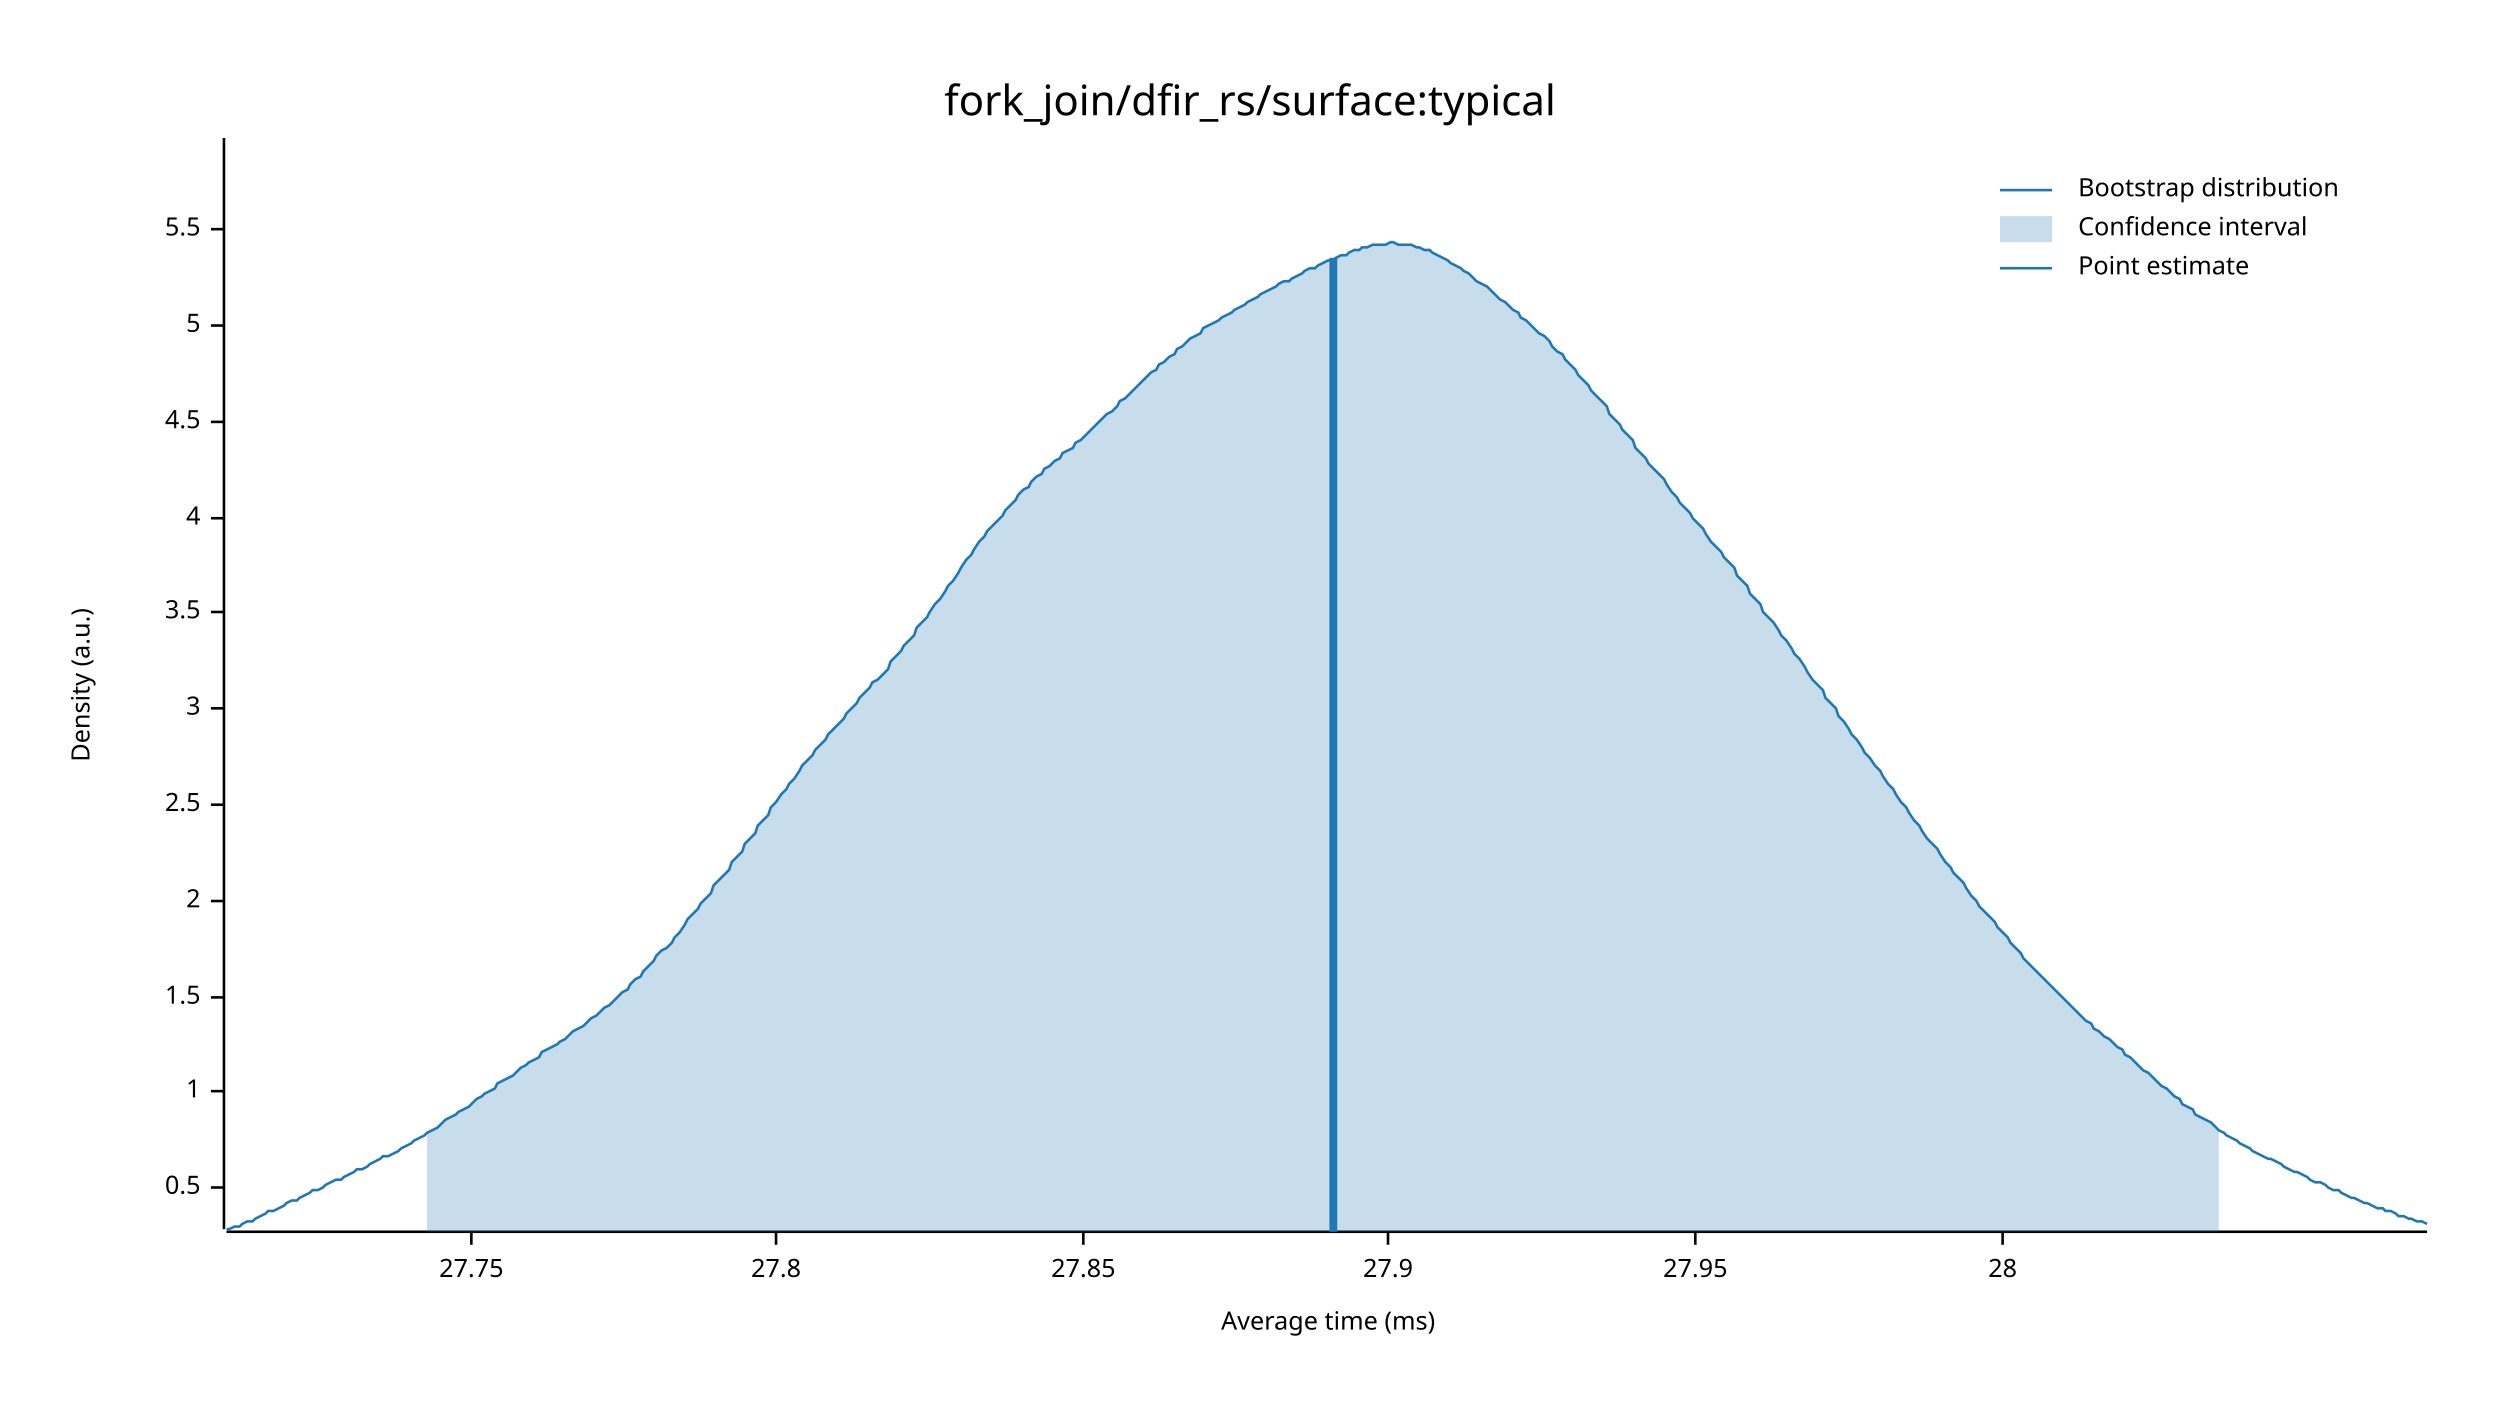
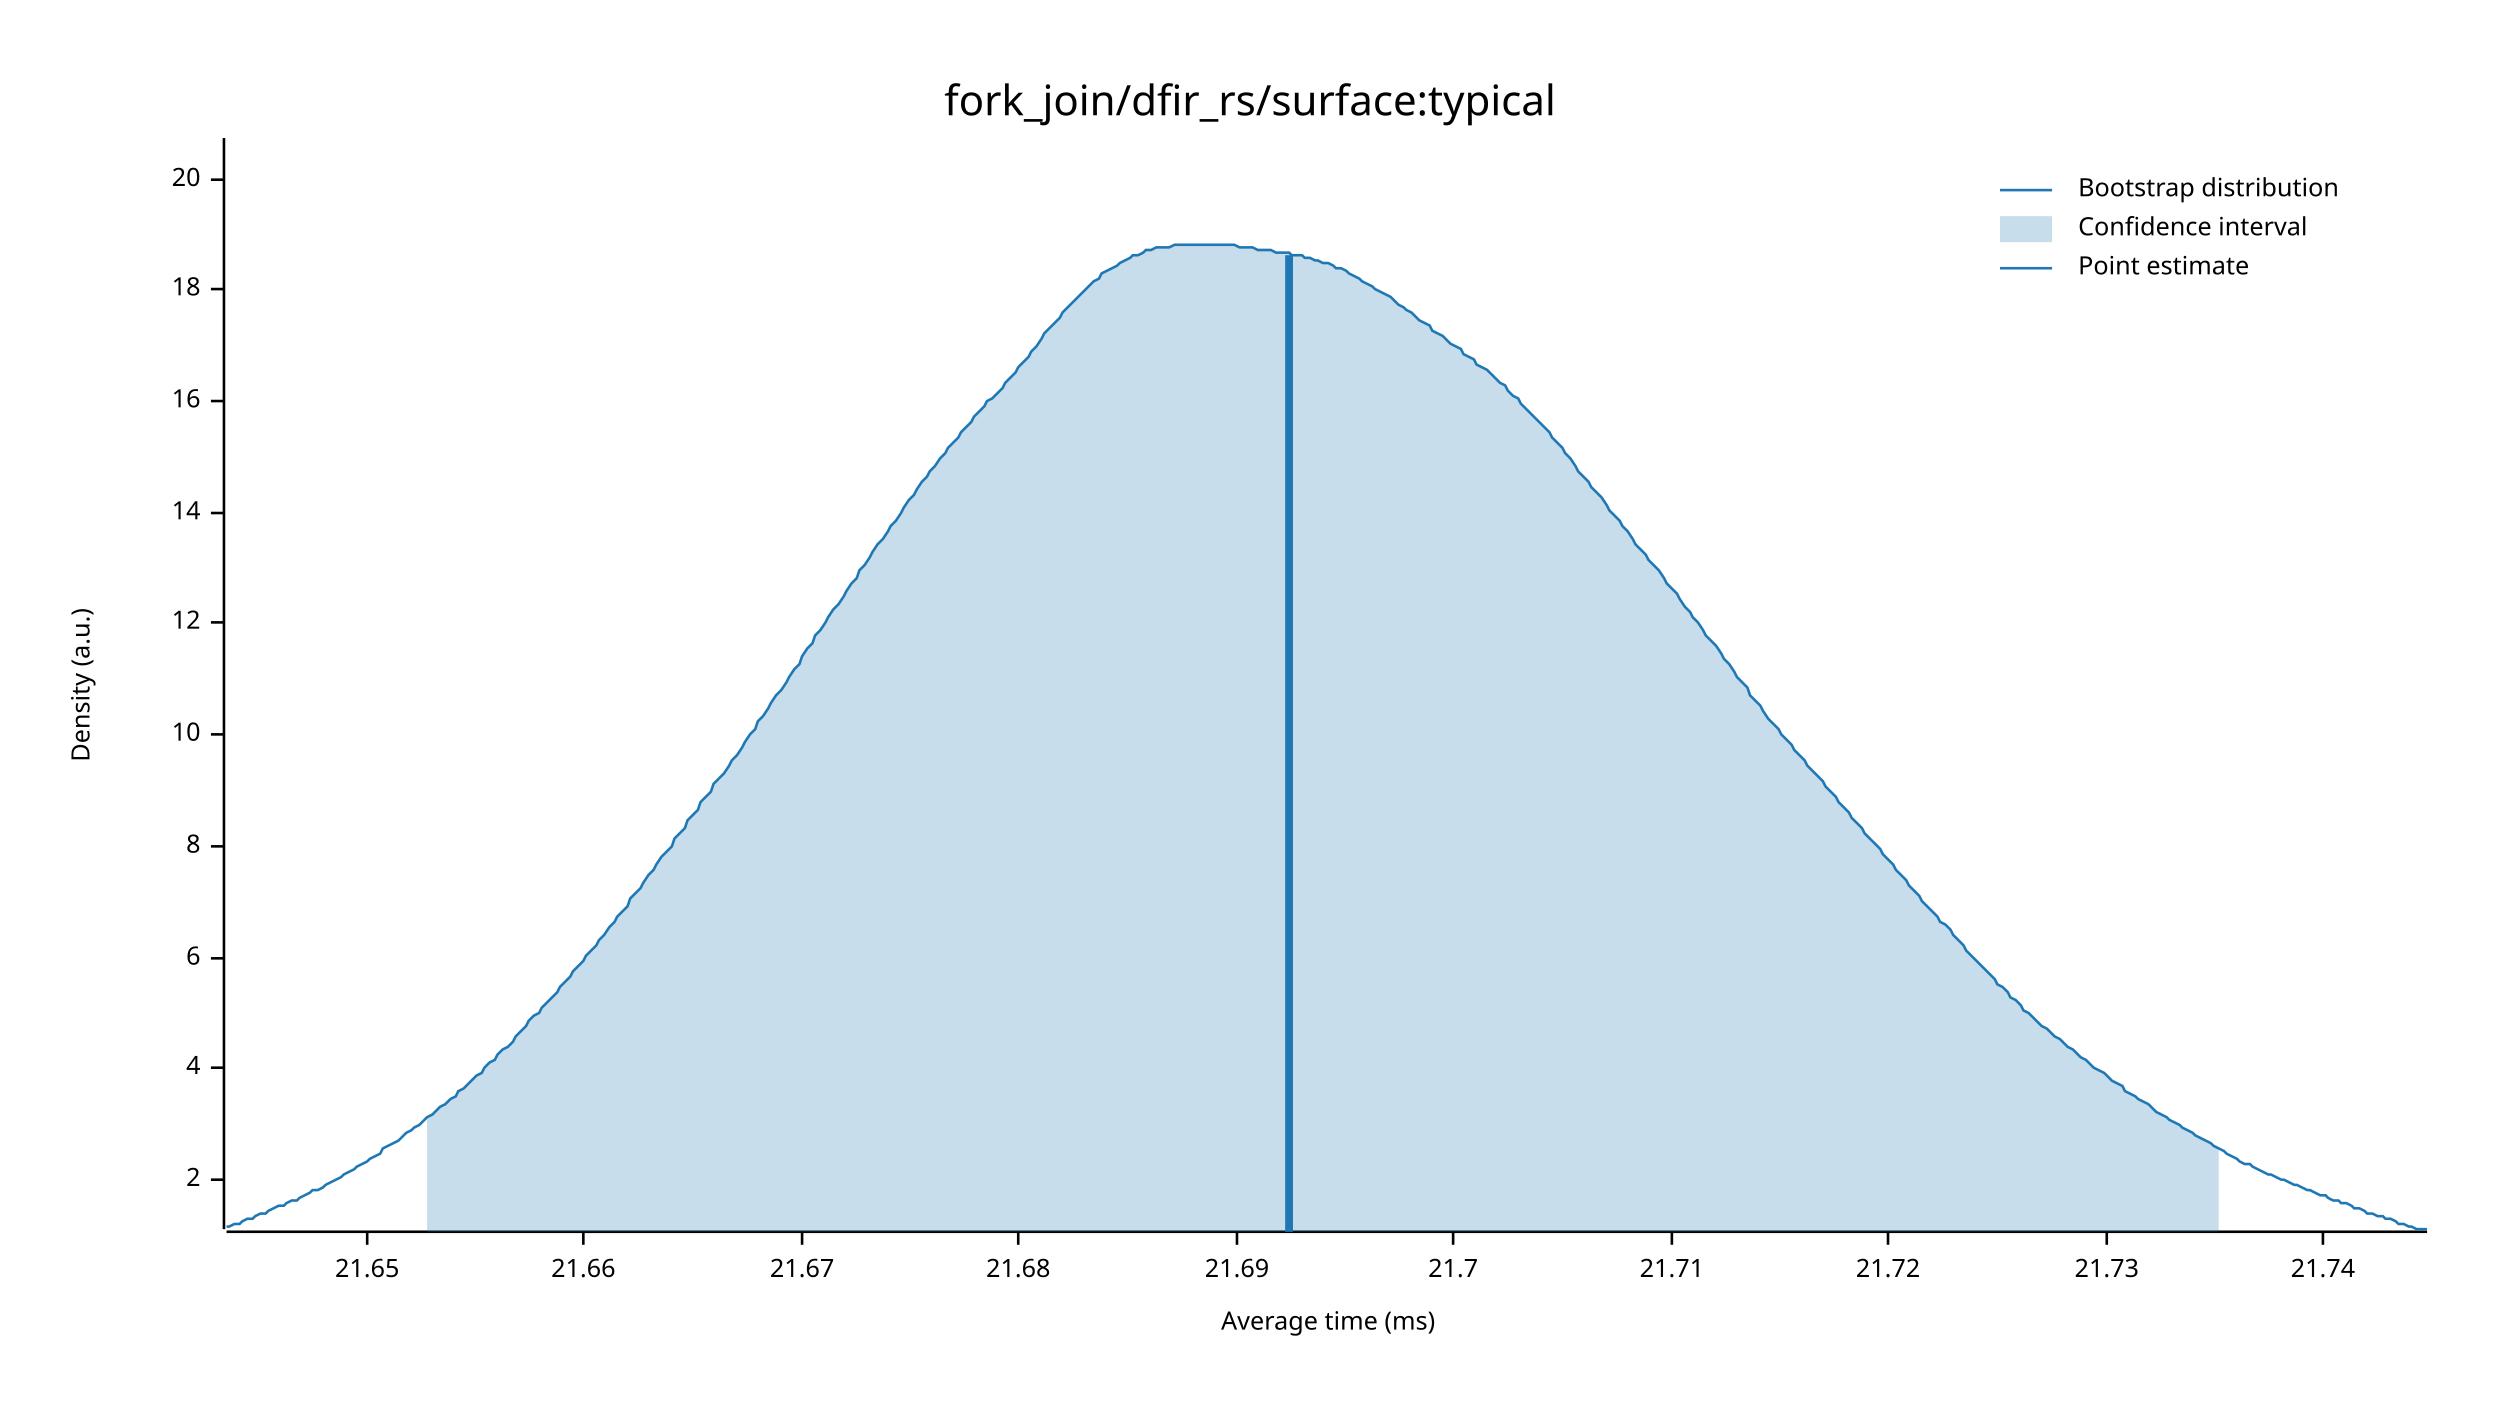
<svg xmlns="http://www.w3.org/2000/svg" width="960" height="540" viewBox="0 0 960 540">
  <text x="480" y="32" dy="0.76em" text-anchor="middle" font-family="sans-serif" font-size="16.129" opacity="1" fill="#000000">
fork_join/dfir_rs/surface:typical
</text>
  <text x="27" y="263" dy="0.76em" text-anchor="middle" font-family="sans-serif" font-size="9.677" opacity="1" fill="#000000" transform="rotate(270, 27, 263)">
Density (a.u.)
</text>
  <text x="510" y="513" dy="-0.5ex" text-anchor="middle" font-family="sans-serif" font-size="9.677" opacity="1" fill="#000000">
Average time (ms)
</text>
  <polyline fill="none" opacity="1" stroke="#000000" stroke-width="1" points="86,53 86,472 " />
-   <text x="77" y="456" dy="0.5ex" text-anchor="end" font-family="sans-serif" font-size="9.677" opacity="1" fill="#000000">
- 0.5
- </text>
-   <polyline fill="none" opacity="1" stroke="#000000" stroke-width="1" points="81,456 86,456 " />
-   <text x="77" y="419" dy="0.5ex" text-anchor="end" font-family="sans-serif" font-size="9.677" opacity="1" fill="#000000">
- 1
- </text>
-   <polyline fill="none" opacity="1" stroke="#000000" stroke-width="1" points="81,419 86,419 " />
-   <text x="77" y="383" dy="0.5ex" text-anchor="end" font-family="sans-serif" font-size="9.677" opacity="1" fill="#000000">
- 1.5
- </text>
-   <polyline fill="none" opacity="1" stroke="#000000" stroke-width="1" points="81,383 86,383 " />
-   <text x="77" y="346" dy="0.5ex" text-anchor="end" font-family="sans-serif" font-size="9.677" opacity="1" fill="#000000">
+   <text x="77" y="453" dy="0.5ex" text-anchor="end" font-family="sans-serif" font-size="9.677" opacity="1" fill="#000000">
2
</text>
-   <polyline fill="none" opacity="1" stroke="#000000" stroke-width="1" points="81,346 86,346 " />
-   <text x="77" y="309" dy="0.5ex" text-anchor="end" font-family="sans-serif" font-size="9.677" opacity="1" fill="#000000">
- 2.5
- </text>
-   <polyline fill="none" opacity="1" stroke="#000000" stroke-width="1" points="81,309 86,309 " />
-   <text x="77" y="272" dy="0.5ex" text-anchor="end" font-family="sans-serif" font-size="9.677" opacity="1" fill="#000000">
- 3
- </text>
-   <polyline fill="none" opacity="1" stroke="#000000" stroke-width="1" points="81,272 86,272 " />
-   <text x="77" y="235" dy="0.5ex" text-anchor="end" font-family="sans-serif" font-size="9.677" opacity="1" fill="#000000">
- 3.5
- </text>
-   <polyline fill="none" opacity="1" stroke="#000000" stroke-width="1" points="81,235 86,235 " />
-   <text x="77" y="199" dy="0.5ex" text-anchor="end" font-family="sans-serif" font-size="9.677" opacity="1" fill="#000000">
+   <polyline fill="none" opacity="1" stroke="#000000" stroke-width="1" points="81,453 86,453 " />
+   <text x="77" y="410" dy="0.5ex" text-anchor="end" font-family="sans-serif" font-size="9.677" opacity="1" fill="#000000">
4
</text>
-   <polyline fill="none" opacity="1" stroke="#000000" stroke-width="1" points="81,199 86,199 " />
-   <text x="77" y="162" dy="0.5ex" text-anchor="end" font-family="sans-serif" font-size="9.677" opacity="1" fill="#000000">
- 4.5
+   <polyline fill="none" opacity="1" stroke="#000000" stroke-width="1" points="81,410 86,410 " />
+   <text x="77" y="368" dy="0.5ex" text-anchor="end" font-family="sans-serif" font-size="9.677" opacity="1" fill="#000000">
+ 6
</text>
-   <polyline fill="none" opacity="1" stroke="#000000" stroke-width="1" points="81,162 86,162 " />
-   <text x="77" y="125" dy="0.5ex" text-anchor="end" font-family="sans-serif" font-size="9.677" opacity="1" fill="#000000">
- 5
+   <polyline fill="none" opacity="1" stroke="#000000" stroke-width="1" points="81,368 86,368 " />
+   <text x="77" y="325" dy="0.5ex" text-anchor="end" font-family="sans-serif" font-size="9.677" opacity="1" fill="#000000">
+ 8
</text>
-   <polyline fill="none" opacity="1" stroke="#000000" stroke-width="1" points="81,125 86,125 " />
-   <text x="77" y="88" dy="0.5ex" text-anchor="end" font-family="sans-serif" font-size="9.677" opacity="1" fill="#000000">
- 5.5
+   <polyline fill="none" opacity="1" stroke="#000000" stroke-width="1" points="81,325 86,325 " />
+   <text x="77" y="282" dy="0.5ex" text-anchor="end" font-family="sans-serif" font-size="9.677" opacity="1" fill="#000000">
+ 10
</text>
-   <polyline fill="none" opacity="1" stroke="#000000" stroke-width="1" points="81,88 86,88 " />
+   <polyline fill="none" opacity="1" stroke="#000000" stroke-width="1" points="81,282 86,282 " />
+   <text x="77" y="239" dy="0.5ex" text-anchor="end" font-family="sans-serif" font-size="9.677" opacity="1" fill="#000000">
+ 12
+ </text>
+   <polyline fill="none" opacity="1" stroke="#000000" stroke-width="1" points="81,239 86,239 " />
+   <text x="77" y="197" dy="0.5ex" text-anchor="end" font-family="sans-serif" font-size="9.677" opacity="1" fill="#000000">
+ 14
+ </text>
+   <polyline fill="none" opacity="1" stroke="#000000" stroke-width="1" points="81,197 86,197 " />
+   <text x="77" y="154" dy="0.5ex" text-anchor="end" font-family="sans-serif" font-size="9.677" opacity="1" fill="#000000">
+ 16
+ </text>
+   <polyline fill="none" opacity="1" stroke="#000000" stroke-width="1" points="81,154 86,154 " />
+   <text x="77" y="111" dy="0.5ex" text-anchor="end" font-family="sans-serif" font-size="9.677" opacity="1" fill="#000000">
+ 18
+ </text>
+   <polyline fill="none" opacity="1" stroke="#000000" stroke-width="1" points="81,111 86,111 " />
+   <text x="77" y="69" dy="0.5ex" text-anchor="end" font-family="sans-serif" font-size="9.677" opacity="1" fill="#000000">
+ 20
+ </text>
+   <polyline fill="none" opacity="1" stroke="#000000" stroke-width="1" points="81,69 86,69 " />
  <polyline fill="none" opacity="1" stroke="#000000" stroke-width="1" points="87,473 932,473 " />
-   <text x="181" y="483" dy="0.76em" text-anchor="middle" font-family="sans-serif" font-size="9.677" opacity="1" fill="#000000">
- 27.75
+   <text x="141" y="483" dy="0.76em" text-anchor="middle" font-family="sans-serif" font-size="9.677" opacity="1" fill="#000000">
+ 21.65
</text>
-   <polyline fill="none" opacity="1" stroke="#000000" stroke-width="1" points="181,473 181,478 " />
-   <text x="298" y="483" dy="0.76em" text-anchor="middle" font-family="sans-serif" font-size="9.677" opacity="1" fill="#000000">
- 27.8
+   <polyline fill="none" opacity="1" stroke="#000000" stroke-width="1" points="141,473 141,478 " />
+   <text x="224" y="483" dy="0.76em" text-anchor="middle" font-family="sans-serif" font-size="9.677" opacity="1" fill="#000000">
+ 21.66
</text>
-   <polyline fill="none" opacity="1" stroke="#000000" stroke-width="1" points="298,473 298,478 " />
-   <text x="416" y="483" dy="0.76em" text-anchor="middle" font-family="sans-serif" font-size="9.677" opacity="1" fill="#000000">
- 27.85
+   <polyline fill="none" opacity="1" stroke="#000000" stroke-width="1" points="224,473 224,478 " />
+   <text x="308" y="483" dy="0.76em" text-anchor="middle" font-family="sans-serif" font-size="9.677" opacity="1" fill="#000000">
+ 21.67
</text>
-   <polyline fill="none" opacity="1" stroke="#000000" stroke-width="1" points="416,473 416,478 " />
-   <text x="533" y="483" dy="0.76em" text-anchor="middle" font-family="sans-serif" font-size="9.677" opacity="1" fill="#000000">
- 27.9
+   <polyline fill="none" opacity="1" stroke="#000000" stroke-width="1" points="308,473 308,478 " />
+   <text x="391" y="483" dy="0.76em" text-anchor="middle" font-family="sans-serif" font-size="9.677" opacity="1" fill="#000000">
+ 21.68
</text>
-   <polyline fill="none" opacity="1" stroke="#000000" stroke-width="1" points="533,473 533,478 " />
-   <text x="651" y="483" dy="0.76em" text-anchor="middle" font-family="sans-serif" font-size="9.677" opacity="1" fill="#000000">
- 27.95
+   <polyline fill="none" opacity="1" stroke="#000000" stroke-width="1" points="391,473 391,478 " />
+   <text x="475" y="483" dy="0.76em" text-anchor="middle" font-family="sans-serif" font-size="9.677" opacity="1" fill="#000000">
+ 21.69
</text>
-   <polyline fill="none" opacity="1" stroke="#000000" stroke-width="1" points="651,473 651,478 " />
-   <text x="769" y="483" dy="0.76em" text-anchor="middle" font-family="sans-serif" font-size="9.677" opacity="1" fill="#000000">
- 28
+   <polyline fill="none" opacity="1" stroke="#000000" stroke-width="1" points="475,473 475,478 " />
+   <text x="558" y="483" dy="0.76em" text-anchor="middle" font-family="sans-serif" font-size="9.677" opacity="1" fill="#000000">
+ 21.7
</text>
-   <polyline fill="none" opacity="1" stroke="#000000" stroke-width="1" points="769,473 769,478 " />
-   <polyline fill="none" opacity="1" stroke="#1F78B4" stroke-width="1" points="87,472 88,472 90,471 92,471 93,470 95,469 97,469 98,468 100,467 102,466 103,465 105,465 107,464 109,463 110,462 112,461 114,461 115,460 117,459 119,458 120,457 122,457 124,456 125,455 127,454 129,453 131,453 132,452 134,451 136,450 137,449 139,449 141,448 142,447 144,446 146,445 147,444 149,444 151,443 153,442 154,441 156,440 158,439 159,438 161,437 163,436 164,435 166,434 168,433 169,432 171,430 173,429 175,428 176,427 178,426 180,425 181,424 183,422 185,421 186,420 188,419 190,418 191,416 193,415 195,414 197,413 198,412 200,410 202,409 203,408 205,407 207,406 208,404 210,403 212,402 214,401 215,400 217,399 219,397 220,396 222,395 224,394 225,393 227,391 229,390 230,389 232,387 234,386 236,384 237,383 239,381 241,380 242,378 244,376 246,375 247,373 249,371 251,369 252,367 254,365 256,364 258,362 259,360 261,358 263,355 264,353 266,351 268,349 269,347 271,345 273,343 274,340 276,338 278,336 280,334 281,331 283,329 285,327 286,324 288,322 290,320 291,317 293,315 295,313 296,310 298,308 300,305 302,303 303,301 305,299 307,296 308,294 310,292 312,290 313,288 315,286 317,284 318,282 320,280 322,278 324,276 325,274 327,272 329,270 330,268 332,266 334,264 335,262 337,261 339,259 341,257 342,254 344,252 346,250 347,248 349,246 351,244 352,241 354,239 356,237 357,235 359,232 361,230 363,227 364,225 366,223 368,220 369,218 371,215 373,213 374,211 376,208 378,206 379,204 381,202 383,200 385,198 386,196 388,194 390,192 391,190 393,188 395,187 396,185 398,183 400,182 401,180 403,179 405,177 407,176 408,174 410,173 412,172 413,170 415,169 417,167 418,166 420,164 422,162 423,161 425,159 427,158 429,156 430,154 432,153 434,151 435,150 437,148 439,146 440,145 442,143 444,142 445,140 447,139 449,137 451,136 452,134 454,133 456,131 457,130 459,129 461,128 462,126 464,125 466,124 468,123 469,122 471,121 473,120 474,119 476,118 478,117 479,116 481,115 483,114 484,113 486,112 488,111 490,110 491,109 493,108 495,108 496,107 498,106 500,105 501,104 503,103 505,103 506,102 508,101 510,100 512,100 513,99 515,98 517,98 518,97 520,96 522,96 523,95 525,95 527,94 528,94 530,94 532,94 534,93 535,93 537,94 539,94 540,94 542,94 544,95 545,95 547,96 549,96 550,97 552,98 554,99 556,100 557,101 559,102 561,103 562,104 564,105 566,107 567,108 569,109 571,110 573,112 574,113 576,115 578,116 579,117 581,119 583,120 584,122 586,123 588,125 589,126 591,128 593,129 595,131 596,133 598,135 600,136 601,138 603,140 605,142 606,144 608,146 610,148 611,150 613,152 615,154 617,156 618,159 620,161 622,163 623,165 625,167 627,169 628,172 630,174 632,176 633,178 635,180 637,182 639,184 640,186 642,189 644,191 645,193 647,195 649,197 650,199 652,201 654,203 655,205 657,208 659,210 661,212 662,214 664,216 666,218 667,221 669,223 671,225 672,228 674,230 676,232 677,235 679,237 681,239 683,242 684,244 686,246 688,249 689,251 691,253 693,256 694,258 696,261 698,263 700,265 701,268 703,270 705,272 706,275 708,277 710,280 711,282 713,284 715,287 716,289 718,291 720,294 722,296 723,298 725,301 727,303 728,305 730,308 732,310 733,312 735,315 737,317 738,319 740,322 742,324 744,326 745,328 747,331 749,333 750,335 752,337 754,339 755,341 757,344 759,346 760,348 762,350 764,352 766,354 767,356 769,358 771,360 772,362 774,364 776,366 777,368 779,370 781,372 782,373 784,375 786,377 788,379 789,380 791,382 793,384 794,385 796,387 798,389 799,390 801,392 803,393 804,395 806,396 808,398 810,399 811,400 813,402 815,403 816,405 818,406 820,408 821,409 823,411 825,412 827,414 828,415 830,417 832,418 833,419 835,421 837,422 838,424 840,425 842,426 843,428 845,429 847,430 849,431 850,432 852,434 854,435 855,436 857,437 859,438 860,439 862,440 864,441 865,442 867,443 869,444 871,445 872,445 874,446 876,447 877,448 879,449 881,450 882,450 884,451 886,452 887,453 889,454 891,454 893,455 894,456 896,457 898,457 899,458 901,459 903,460 904,460 906,461 908,462 909,462 911,463 913,464 915,464 916,465 918,465 920,466 921,467 923,467 925,468 926,468 928,469 930,469 932,470 " />
-   <polygon opacity="0.25" fill="#1F78B4" points="164,435 166,434 168,433 169,432 171,430 173,429 175,428 176,427 178,426 180,425 181,424 183,422 185,421 186,420 188,419 190,418 191,416 193,415 195,414 197,413 198,412 200,410 202,409 203,408 205,407 207,406 208,404 210,403 212,402 214,401 215,400 217,399 219,397 220,396 222,395 224,394 225,393 227,391 229,390 230,389 232,387 234,386 236,384 237,383 239,381 241,380 242,378 244,376 246,375 247,373 249,371 251,369 252,367 254,365 256,364 258,362 259,360 261,358 263,355 264,353 266,351 268,349 269,347 271,345 273,343 274,340 276,338 278,336 280,334 281,331 283,329 285,327 286,324 288,322 290,320 291,317 293,315 295,313 296,310 298,308 300,305 302,303 303,301 305,299 307,296 308,294 310,292 312,290 313,288 315,286 317,284 318,282 320,280 322,278 324,276 325,274 327,272 329,270 330,268 332,266 334,264 335,262 337,261 339,259 341,257 342,254 344,252 346,250 347,248 349,246 351,244 352,241 354,239 356,237 357,235 359,232 361,230 363,227 364,225 366,223 368,220 369,218 371,215 373,213 374,211 376,208 378,206 379,204 381,202 383,200 385,198 386,196 388,194 390,192 391,190 393,188 395,187 396,185 398,183 400,182 401,180 403,179 405,177 407,176 408,174 410,173 412,172 413,170 415,169 417,167 418,166 420,164 422,162 423,161 425,159 427,158 429,156 430,154 432,153 434,151 435,150 437,148 439,146 440,145 442,143 444,142 445,140 447,139 449,137 451,136 452,134 454,133 456,131 457,130 459,129 461,128 462,126 464,125 466,124 468,123 469,122 471,121 473,120 474,119 476,118 478,117 479,116 481,115 483,114 484,113 486,112 488,111 490,110 491,109 493,108 495,108 496,107 498,106 500,105 501,104 503,103 505,103 506,102 508,101 510,100 512,100 513,99 515,98 517,98 518,97 520,96 522,96 523,95 525,95 527,94 528,94 530,94 532,94 534,93 535,93 537,94 539,94 540,94 542,94 544,95 545,95 547,96 549,96 550,97 552,98 554,99 556,100 557,101 559,102 561,103 562,104 564,105 566,107 567,108 569,109 571,110 573,112 574,113 576,115 578,116 579,117 581,119 583,120 584,122 586,123 588,125 589,126 591,128 593,129 595,131 596,133 598,135 600,136 601,138 603,140 605,142 606,144 608,146 610,148 611,150 613,152 615,154 617,156 618,159 620,161 622,163 623,165 625,167 627,169 628,172 630,174 632,176 633,178 635,180 637,182 639,184 640,186 642,189 644,191 645,193 647,195 649,197 650,199 652,201 654,203 655,205 657,208 659,210 661,212 662,214 664,216 666,218 667,221 669,223 671,225 672,228 674,230 676,232 677,235 679,237 681,239 683,242 684,244 686,246 688,249 689,251 691,253 693,256 694,258 696,261 698,263 700,265 701,268 703,270 705,272 706,275 708,277 710,280 711,282 713,284 715,287 716,289 718,291 720,294 722,296 723,298 725,301 727,303 728,305 730,308 732,310 733,312 735,315 737,317 738,319 740,322 742,324 744,326 745,328 747,331 749,333 750,335 752,337 754,339 755,341 757,344 759,346 760,348 762,350 764,352 766,354 767,356 769,358 771,360 772,362 774,364 776,366 777,368 779,370 781,372 782,373 784,375 786,377 788,379 789,380 791,382 793,384 794,385 796,387 798,389 799,390 801,392 803,393 804,395 806,396 808,398 810,399 811,400 813,402 815,403 816,405 818,406 820,408 821,409 823,411 825,412 827,414 828,415 830,417 832,418 833,419 835,421 837,422 838,424 840,425 842,426 843,428 845,429 847,430 849,431 850,432 852,434 852,473 164,473 " />
-   <polyline fill="none" opacity="1" stroke="#1F78B4" stroke-width="3" points="512,473 512,99 " />
+   <polyline fill="none" opacity="1" stroke="#000000" stroke-width="1" points="558,473 558,478 " />
+   <text x="642" y="483" dy="0.76em" text-anchor="middle" font-family="sans-serif" font-size="9.677" opacity="1" fill="#000000">
+ 21.71
+ </text>
+   <polyline fill="none" opacity="1" stroke="#000000" stroke-width="1" points="642,473 642,478 " />
+   <text x="725" y="483" dy="0.76em" text-anchor="middle" font-family="sans-serif" font-size="9.677" opacity="1" fill="#000000">
+ 21.72
+ </text>
+   <polyline fill="none" opacity="1" stroke="#000000" stroke-width="1" points="725,473 725,478 " />
+   <text x="809" y="483" dy="0.76em" text-anchor="middle" font-family="sans-serif" font-size="9.677" opacity="1" fill="#000000">
+ 21.73
+ </text>
+   <polyline fill="none" opacity="1" stroke="#000000" stroke-width="1" points="809,473 809,478 " />
+   <text x="892" y="483" dy="0.76em" text-anchor="middle" font-family="sans-serif" font-size="9.677" opacity="1" fill="#000000">
+ 21.74
+ </text>
+   <polyline fill="none" opacity="1" stroke="#000000" stroke-width="1" points="892,473 892,478 " />
+   <polyline fill="none" opacity="1" stroke="#1F78B4" stroke-width="1" points="87,471 88,471 90,470 92,470 93,469 95,468 97,468 98,467 100,466 102,466 103,465 105,464 107,463 109,463 110,462 112,461 114,461 115,460 117,459 119,458 120,457 122,457 124,456 125,455 127,454 129,453 131,452 132,451 134,450 136,449 137,448 139,447 141,446 142,445 144,444 146,443 147,441 149,440 151,439 153,438 154,437 156,435 158,434 159,433 161,432 163,430 164,429 166,428 168,426 169,425 171,424 173,422 175,421 176,419 178,418 180,416 181,415 183,413 185,412 186,410 188,408 190,407 191,405 193,403 195,402 197,400 198,398 200,396 202,394 203,392 205,390 207,389 208,387 210,385 212,383 214,381 215,379 217,377 219,375 220,373 222,371 224,369 225,367 227,365 229,363 230,361 232,359 234,356 236,354 237,352 239,350 241,348 242,345 244,343 246,341 247,339 249,336 251,334 252,332 254,329 256,327 258,325 259,322 261,320 263,318 264,315 266,313 268,311 269,308 271,306 273,304 274,301 276,299 278,297 280,294 281,292 283,290 285,287 286,285 288,282 290,280 291,277 293,275 295,272 296,270 298,267 300,265 302,262 303,260 305,257 307,255 308,252 310,249 312,247 313,244 315,242 317,239 318,237 320,234 322,232 324,229 325,227 327,224 329,222 330,219 332,217 334,214 335,212 337,209 339,207 341,204 342,202 344,200 346,197 347,195 349,192 351,190 352,188 354,185 356,183 357,181 359,179 361,176 363,174 364,172 366,170 368,168 369,166 371,164 373,162 374,160 376,158 378,156 379,154 381,153 383,151 385,149 386,147 388,145 390,143 391,141 393,139 395,137 396,135 398,133 400,130 401,128 403,126 405,124 407,122 408,120 410,118 412,116 413,115 415,113 417,111 418,110 420,108 422,107 423,105 425,104 427,103 429,102 430,101 432,100 434,99 435,98 437,98 439,97 440,96 442,96 444,95 445,95 447,95 449,95 451,94 452,94 454,94 456,94 457,94 459,94 461,94 462,94 464,94 466,94 468,94 469,94 471,94 473,94 474,94 476,95 478,95 479,95 481,95 483,96 484,96 486,96 488,96 490,97 491,97 493,97 495,97 496,98 498,98 500,98 501,99 503,99 505,100 506,100 508,101 510,101 512,102 513,103 515,103 517,104 518,105 520,106 522,107 523,108 525,109 527,110 528,111 530,112 532,113 534,114 535,115 537,117 539,118 540,119 542,120 544,122 545,123 547,124 549,125 550,127 552,128 554,129 556,131 557,132 559,133 561,134 562,136 564,137 566,138 567,140 569,141 571,142 573,144 574,145 576,147 578,148 579,150 581,152 583,153 584,155 586,157 588,159 589,160 591,162 593,164 595,166 596,168 598,170 600,172 601,174 603,176 605,179 606,181 608,183 610,185 611,187 613,189 615,191 617,194 618,196 620,198 622,200 623,202 625,204 627,207 628,209 630,211 632,213 633,215 635,217 637,219 639,222 640,224 642,226 644,228 645,230 647,233 649,235 650,237 652,239 654,242 655,244 657,246 659,248 661,251 662,253 664,255 666,258 667,260 669,262 671,264 672,267 674,269 676,271 677,273 679,276 681,278 683,280 684,282 686,284 688,286 689,288 691,290 693,292 694,294 696,296 698,298 700,300 701,302 703,304 705,306 706,308 708,310 710,312 711,314 713,316 715,318 716,320 718,322 720,324 722,326 723,328 725,330 727,332 728,334 730,336 732,338 733,340 735,342 737,344 738,346 740,348 742,350 744,352 745,354 747,355 749,357 750,359 752,361 754,363 755,365 757,367 759,369 760,370 762,372 764,374 766,376 767,378 769,379 771,381 772,383 774,384 776,386 777,388 779,389 781,391 782,392 784,394 786,395 788,397 789,398 791,399 793,401 794,402 796,403 798,405 799,406 801,407 803,409 804,410 806,411 808,412 810,414 811,415 813,416 815,417 816,419 818,420 820,421 821,422 823,423 825,424 827,426 828,427 830,428 832,429 833,430 835,431 837,432 838,433 840,434 842,435 843,436 845,437 847,438 849,439 850,440 852,441 854,442 855,443 857,444 859,445 860,446 862,447 864,447 865,448 867,449 869,450 871,451 872,451 874,452 876,453 877,453 879,454 881,455 882,455 884,456 886,457 887,457 889,458 891,459 893,459 894,460 896,461 898,461 899,462 901,462 903,463 904,464 906,464 908,465 909,466 911,466 913,467 915,467 916,468 918,468 920,469 921,470 923,470 925,471 926,471 928,472 930,472 932,472 " />
+   <polygon opacity="0.25" fill="#1F78B4" points="164,429 166,428 168,426 169,425 171,424 173,422 175,421 176,419 178,418 180,416 181,415 183,413 185,412 186,410 188,408 190,407 191,405 193,403 195,402 197,400 198,398 200,396 202,394 203,392 205,390 207,389 208,387 210,385 212,383 214,381 215,379 217,377 219,375 220,373 222,371 224,369 225,367 227,365 229,363 230,361 232,359 234,356 236,354 237,352 239,350 241,348 242,345 244,343 246,341 247,339 249,336 251,334 252,332 254,329 256,327 258,325 259,322 261,320 263,318 264,315 266,313 268,311 269,308 271,306 273,304 274,301 276,299 278,297 280,294 281,292 283,290 285,287 286,285 288,282 290,280 291,277 293,275 295,272 296,270 298,267 300,265 302,262 303,260 305,257 307,255 308,252 310,249 312,247 313,244 315,242 317,239 318,237 320,234 322,232 324,229 325,227 327,224 329,222 330,219 332,217 334,214 335,212 337,209 339,207 341,204 342,202 344,200 346,197 347,195 349,192 351,190 352,188 354,185 356,183 357,181 359,179 361,176 363,174 364,172 366,170 368,168 369,166 371,164 373,162 374,160 376,158 378,156 379,154 381,153 383,151 385,149 386,147 388,145 390,143 391,141 393,139 395,137 396,135 398,133 400,130 401,128 403,126 405,124 407,122 408,120 410,118 412,116 413,115 415,113 417,111 418,110 420,108 422,107 423,105 425,104 427,103 429,102 430,101 432,100 434,99 435,98 437,98 439,97 440,96 442,96 444,95 445,95 447,95 449,95 451,94 452,94 454,94 456,94 457,94 459,94 461,94 462,94 464,94 466,94 468,94 469,94 471,94 473,94 474,94 476,95 478,95 479,95 481,95 483,96 484,96 486,96 488,96 490,97 491,97 493,97 495,97 496,98 498,98 500,98 501,99 503,99 505,100 506,100 508,101 510,101 512,102 513,103 515,103 517,104 518,105 520,106 522,107 523,108 525,109 527,110 528,111 530,112 532,113 534,114 535,115 537,117 539,118 540,119 542,120 544,122 545,123 547,124 549,125 550,127 552,128 554,129 556,131 557,132 559,133 561,134 562,136 564,137 566,138 567,140 569,141 571,142 573,144 574,145 576,147 578,148 579,150 581,152 583,153 584,155 586,157 588,159 589,160 591,162 593,164 595,166 596,168 598,170 600,172 601,174 603,176 605,179 606,181 608,183 610,185 611,187 613,189 615,191 617,194 618,196 620,198 622,200 623,202 625,204 627,207 628,209 630,211 632,213 633,215 635,217 637,219 639,222 640,224 642,226 644,228 645,230 647,233 649,235 650,237 652,239 654,242 655,244 657,246 659,248 661,251 662,253 664,255 666,258 667,260 669,262 671,264 672,267 674,269 676,271 677,273 679,276 681,278 683,280 684,282 686,284 688,286 689,288 691,290 693,292 694,294 696,296 698,298 700,300 701,302 703,304 705,306 706,308 708,310 710,312 711,314 713,316 715,318 716,320 718,322 720,324 722,326 723,328 725,330 727,332 728,334 730,336 732,338 733,340 735,342 737,344 738,346 740,348 742,350 744,352 745,354 747,355 749,357 750,359 752,361 754,363 755,365 757,367 759,369 760,370 762,372 764,374 766,376 767,378 769,379 771,381 772,383 774,384 776,386 777,388 779,389 781,391 782,392 784,394 786,395 788,397 789,398 791,399 793,401 794,402 796,403 798,405 799,406 801,407 803,409 804,410 806,411 808,412 810,414 811,415 813,416 815,417 816,419 818,420 820,421 821,422 823,423 825,424 827,426 828,427 830,428 832,429 833,430 835,431 837,432 838,433 840,434 842,435 843,436 845,437 847,438 849,439 850,440 852,441 852,473 164,473 " />
+   <polyline fill="none" opacity="1" stroke="#1F78B4" stroke-width="3" points="495,473 495,98 " />
  <text x="798" y="68" dy="0.76em" text-anchor="start" font-family="sans-serif" font-size="9.677" opacity="1" fill="#000000">
Bootstrap distribution
</text>
  <text x="798" y="83" dy="0.76em" text-anchor="start" font-family="sans-serif" font-size="9.677" opacity="1" fill="#000000">
Confidence interval
</text>
  <text x="798" y="98" dy="0.76em" text-anchor="start" font-family="sans-serif" font-size="9.677" opacity="1" fill="#000000">
Point estimate
</text>
  <polyline fill="none" opacity="1" stroke="#1F78B4" stroke-width="1" points="768,73 788,73 " />
  <rect x="768" y="83" width="20" height="10" opacity="0.25" fill="#1F78B4" stroke="none" />
  <polyline fill="none" opacity="1" stroke="#1F78B4" stroke-width="1" points="768,103 788,103 " />
</svg>
